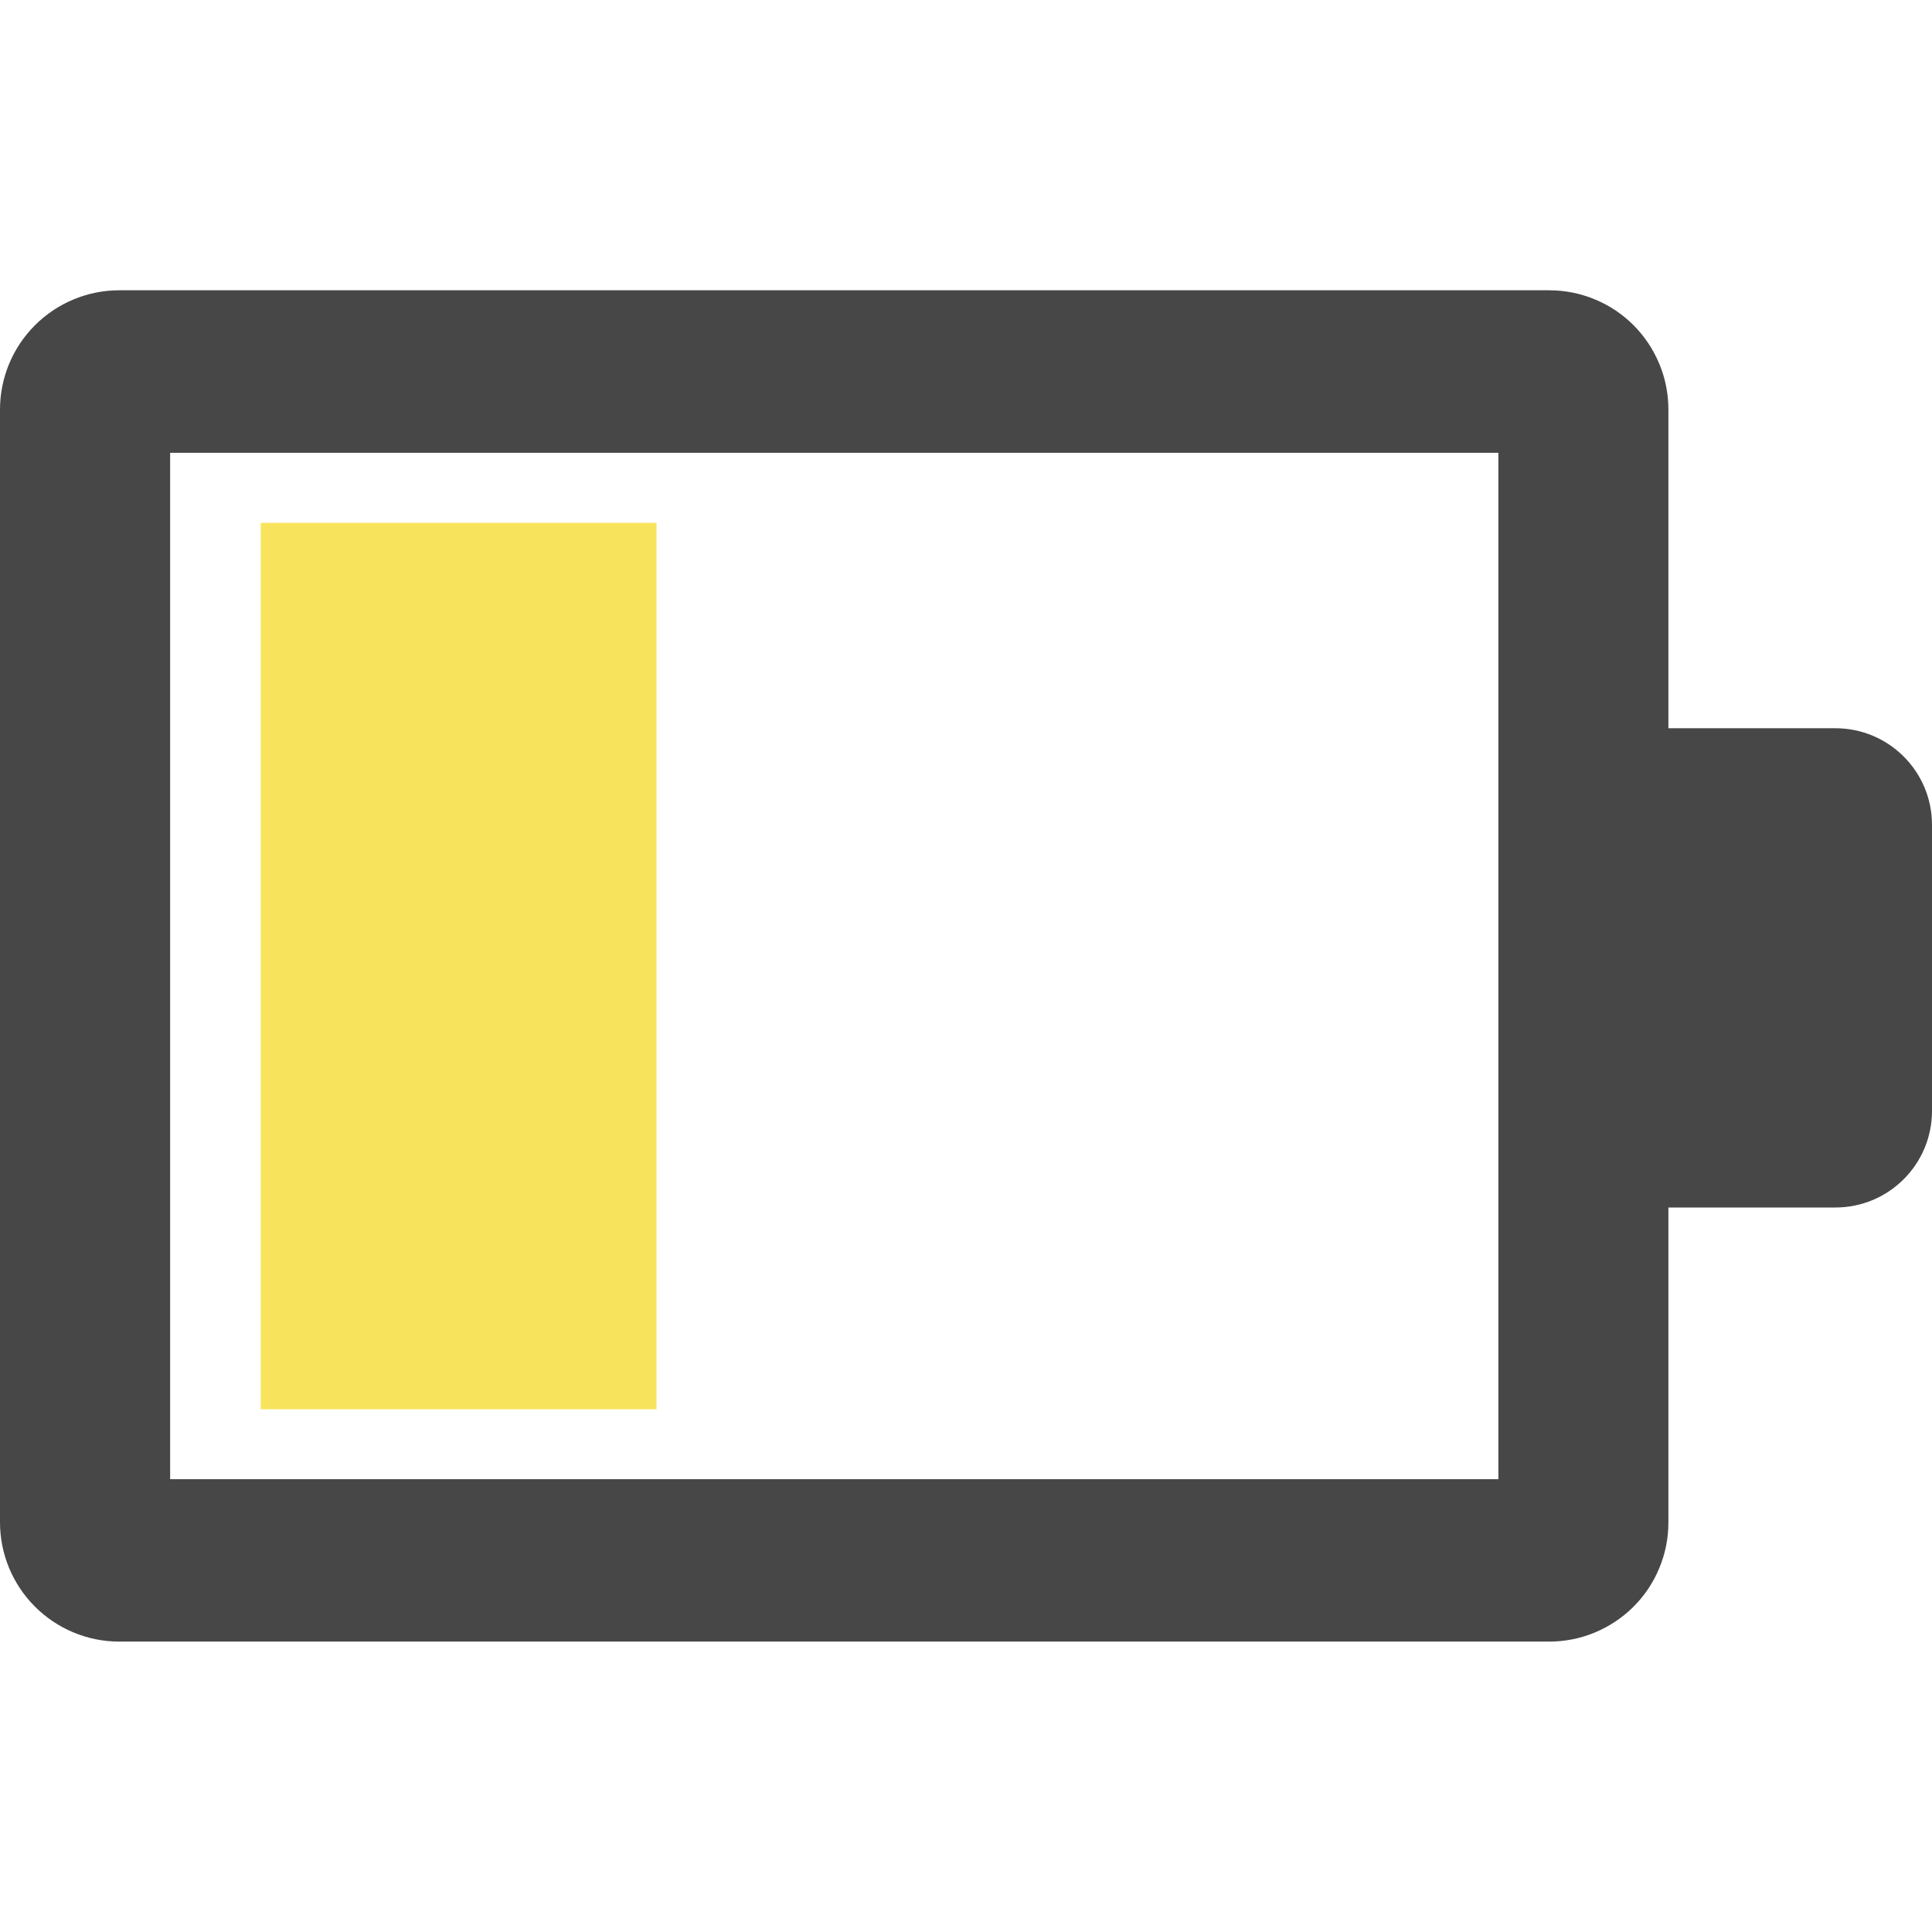
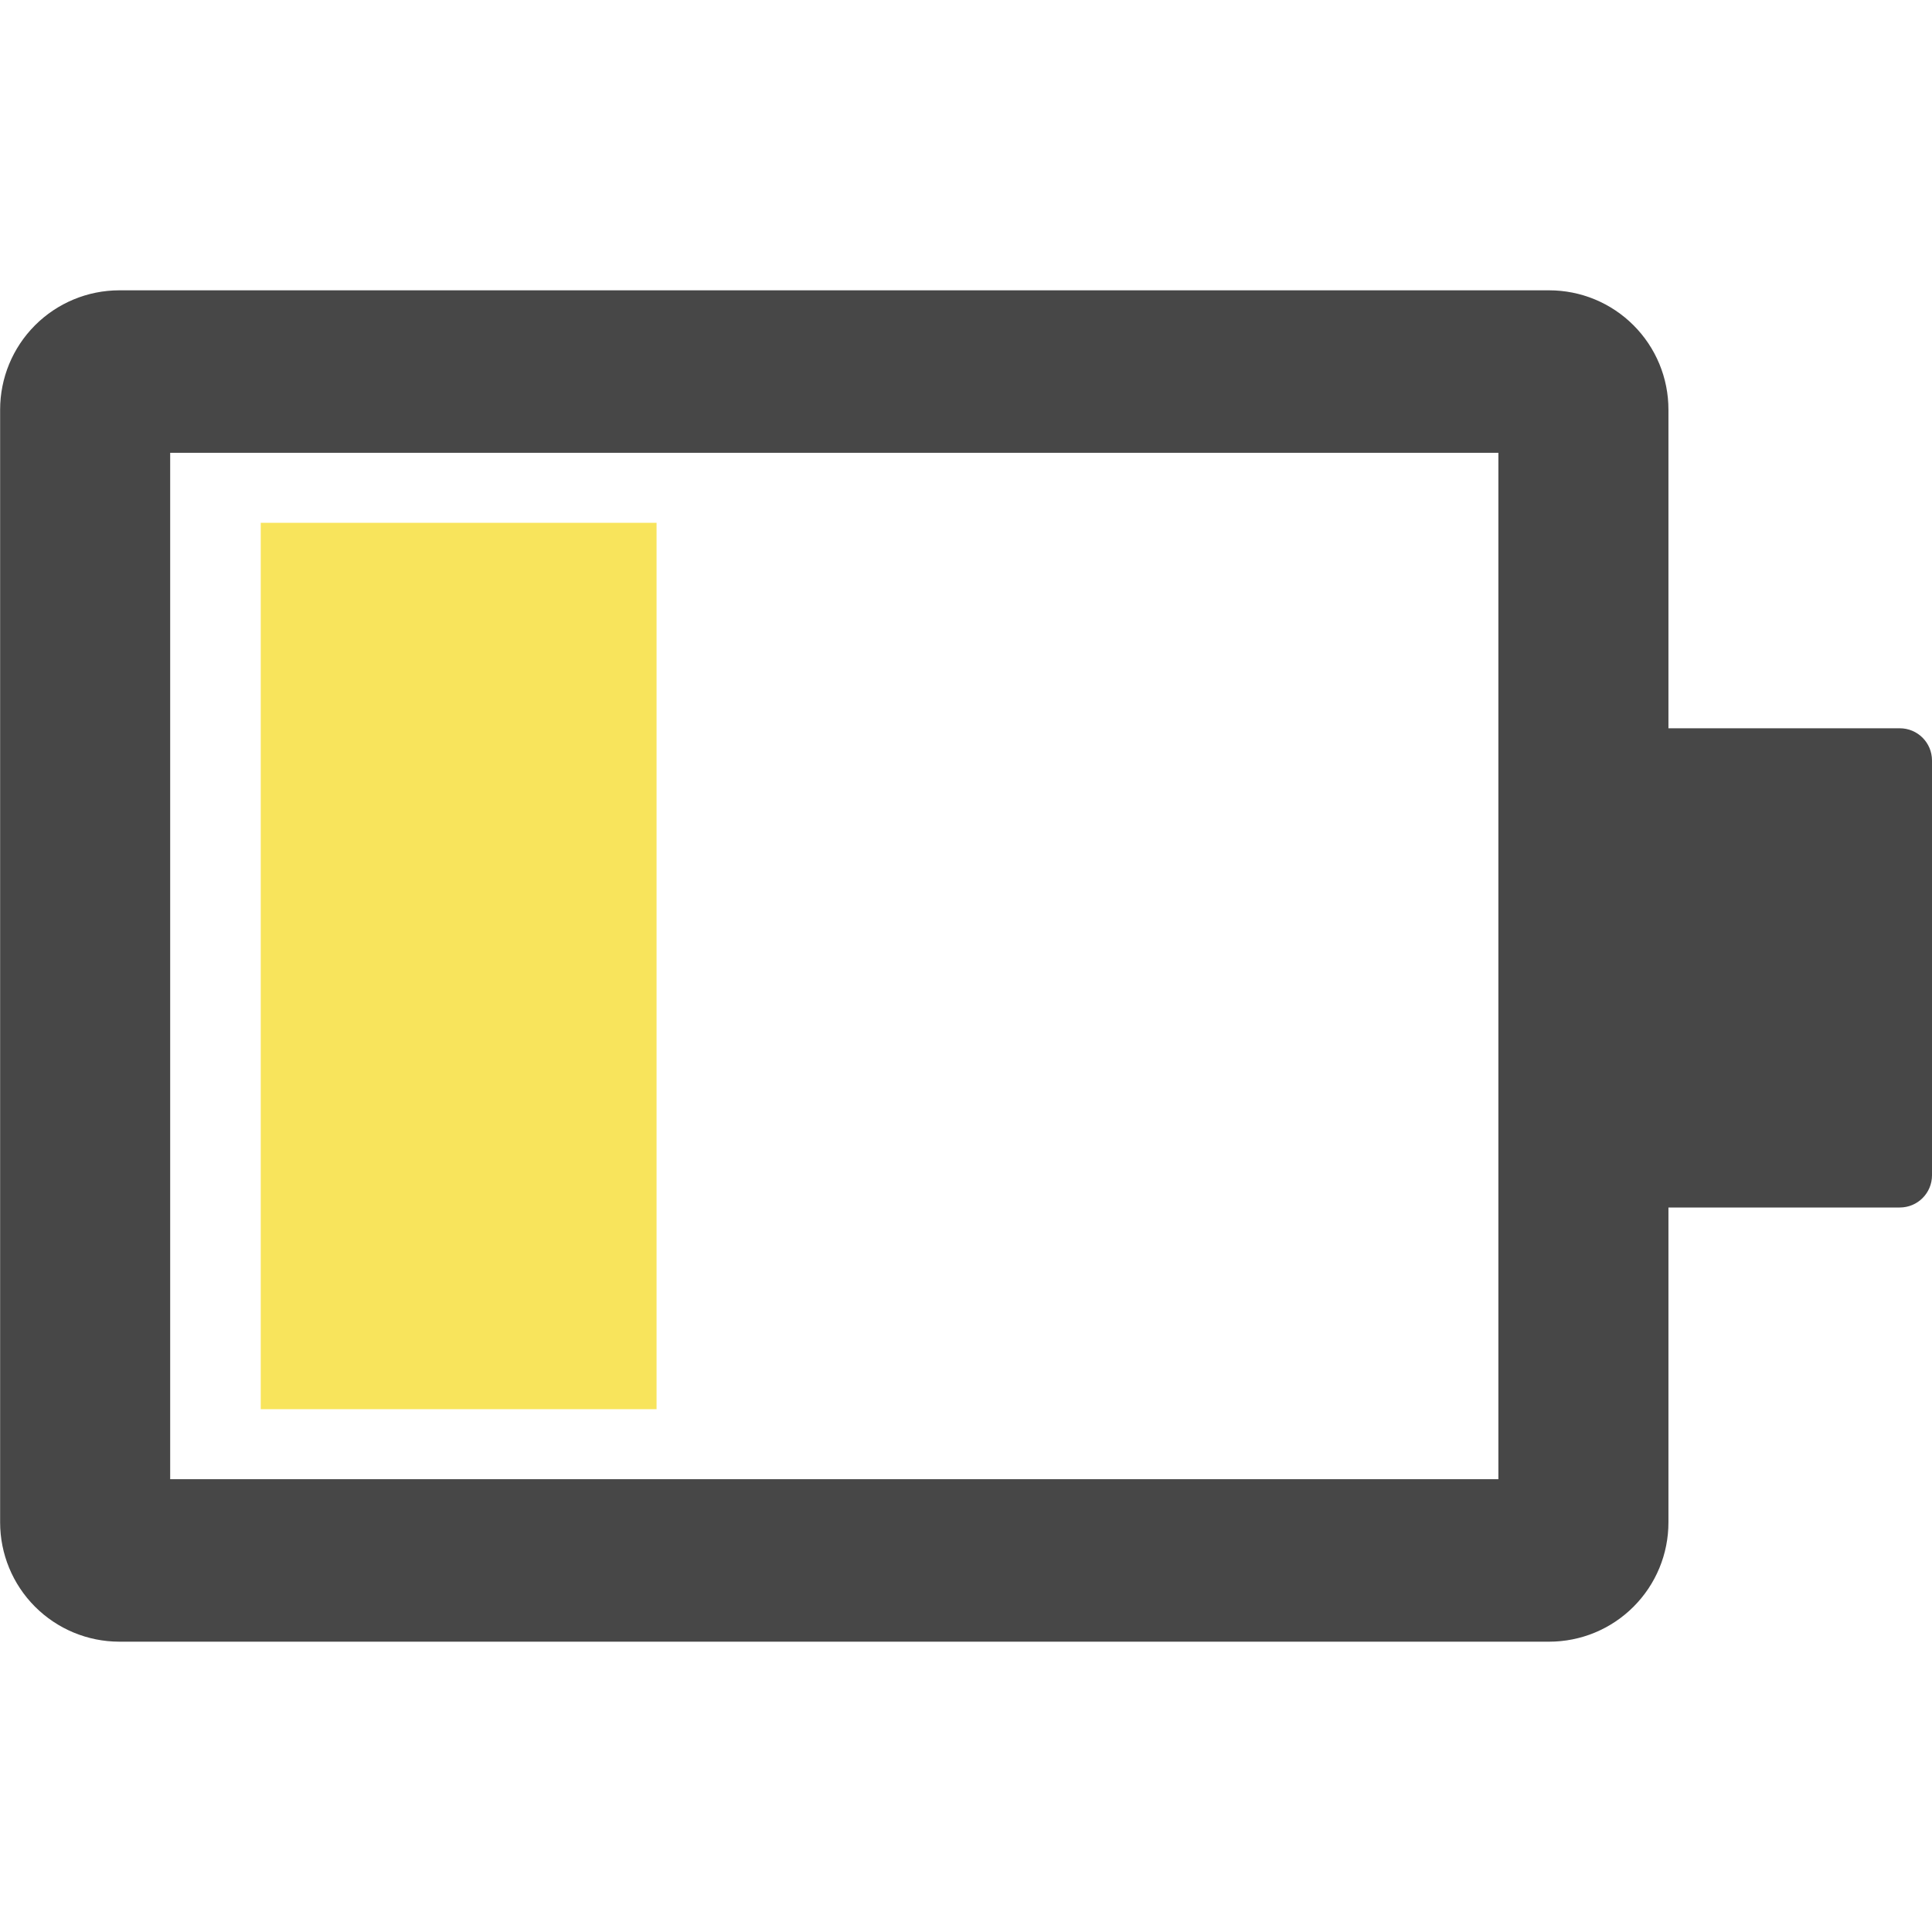
- <svg xmlns="http://www.w3.org/2000/svg" fill="none" height="16" viewBox="0 0 16 16" width="16">
-   <path clip-rule="evenodd" d="m13.817 12.607v-1.207-6.803-1.205c0-.13-.025-.258-.075-.378-.05-.12-.122-.229-.214-.321s-.201-.165-.321-.214c-.12-.05-.248-.075-.378-.075h-11.842c-.262 0-.513.105-.698.29s-.289.436-.289.698v9.215c-0.0.262.104.513.289.698.185.185.436.29.698.29h11.842c.13 0 .258-.025.378-.075.12-.05.229-.122.321-.214.092-.092.165-.201.214-.321.05-.12.075-.248.075-.378zm-1.408-8.857h-11v8.5h11z" fill="#474747" fill-rule="evenodd" />
-   <path d="m12.984 6.031h2.216c.442 0 .8.358.8.8v2.369c0 .442-.358.8-.8.8h-2.216z" fill="#474747" />
-   <path d="m2.159 4.33h3.278v7.341h-3.278z" fill="#f8e45c" />
+ <svg xmlns="http://www.w3.org/2000/svg" width="48" height="48" viewBox="0 0 48 48" fill="none">
+   <path fill-rule="evenodd" clip-rule="evenodd" d="M41.452 37.822V34.201V13.793V10.178C41.452 9.788 41.376 9.403 41.227 9.043C41.078 8.683 40.859 8.356 40.584 8.081C40.309 7.806 39.982 7.587 39.622 7.438C39.262 7.289 38.877 7.213 38.487 7.213H2.962C2.177 7.214 1.424 7.527 0.869 8.083C0.314 8.639 0.003 9.392 0.003 10.178V37.822C0.003 38.608 0.314 39.361 0.869 39.917C1.424 40.473 2.177 40.786 2.962 40.787H38.487C38.877 40.787 39.262 40.711 39.622 40.562C39.982 40.413 40.309 40.194 40.584 39.919C40.859 39.644 41.078 39.317 41.227 38.957C41.376 38.597 41.452 38.212 41.452 37.822ZM37.227 11.25H4.228V36.75H37.227V11.25Z" fill="#474747" />
+   <path d="M38.953 18.094H47.2C47.642 18.094 48 18.452 48 18.894V29.2C48 29.642 47.642 30 47.2 30H38.953V18.094Z" fill="#474747" />
+   <path d="M6.478 12.989H16.312V35.011H6.478V12.989Z" fill="url(#paint0_linear)" />
+   <defs>
+     <linearGradient id="paint0_linear" x1="6.478" y1="24" x2="16.312" y2="24" gradientUnits="userSpaceOnUse">
+       <stop stop-color="#F8E45C" />
+     </linearGradient>
+   </defs>
</svg>
